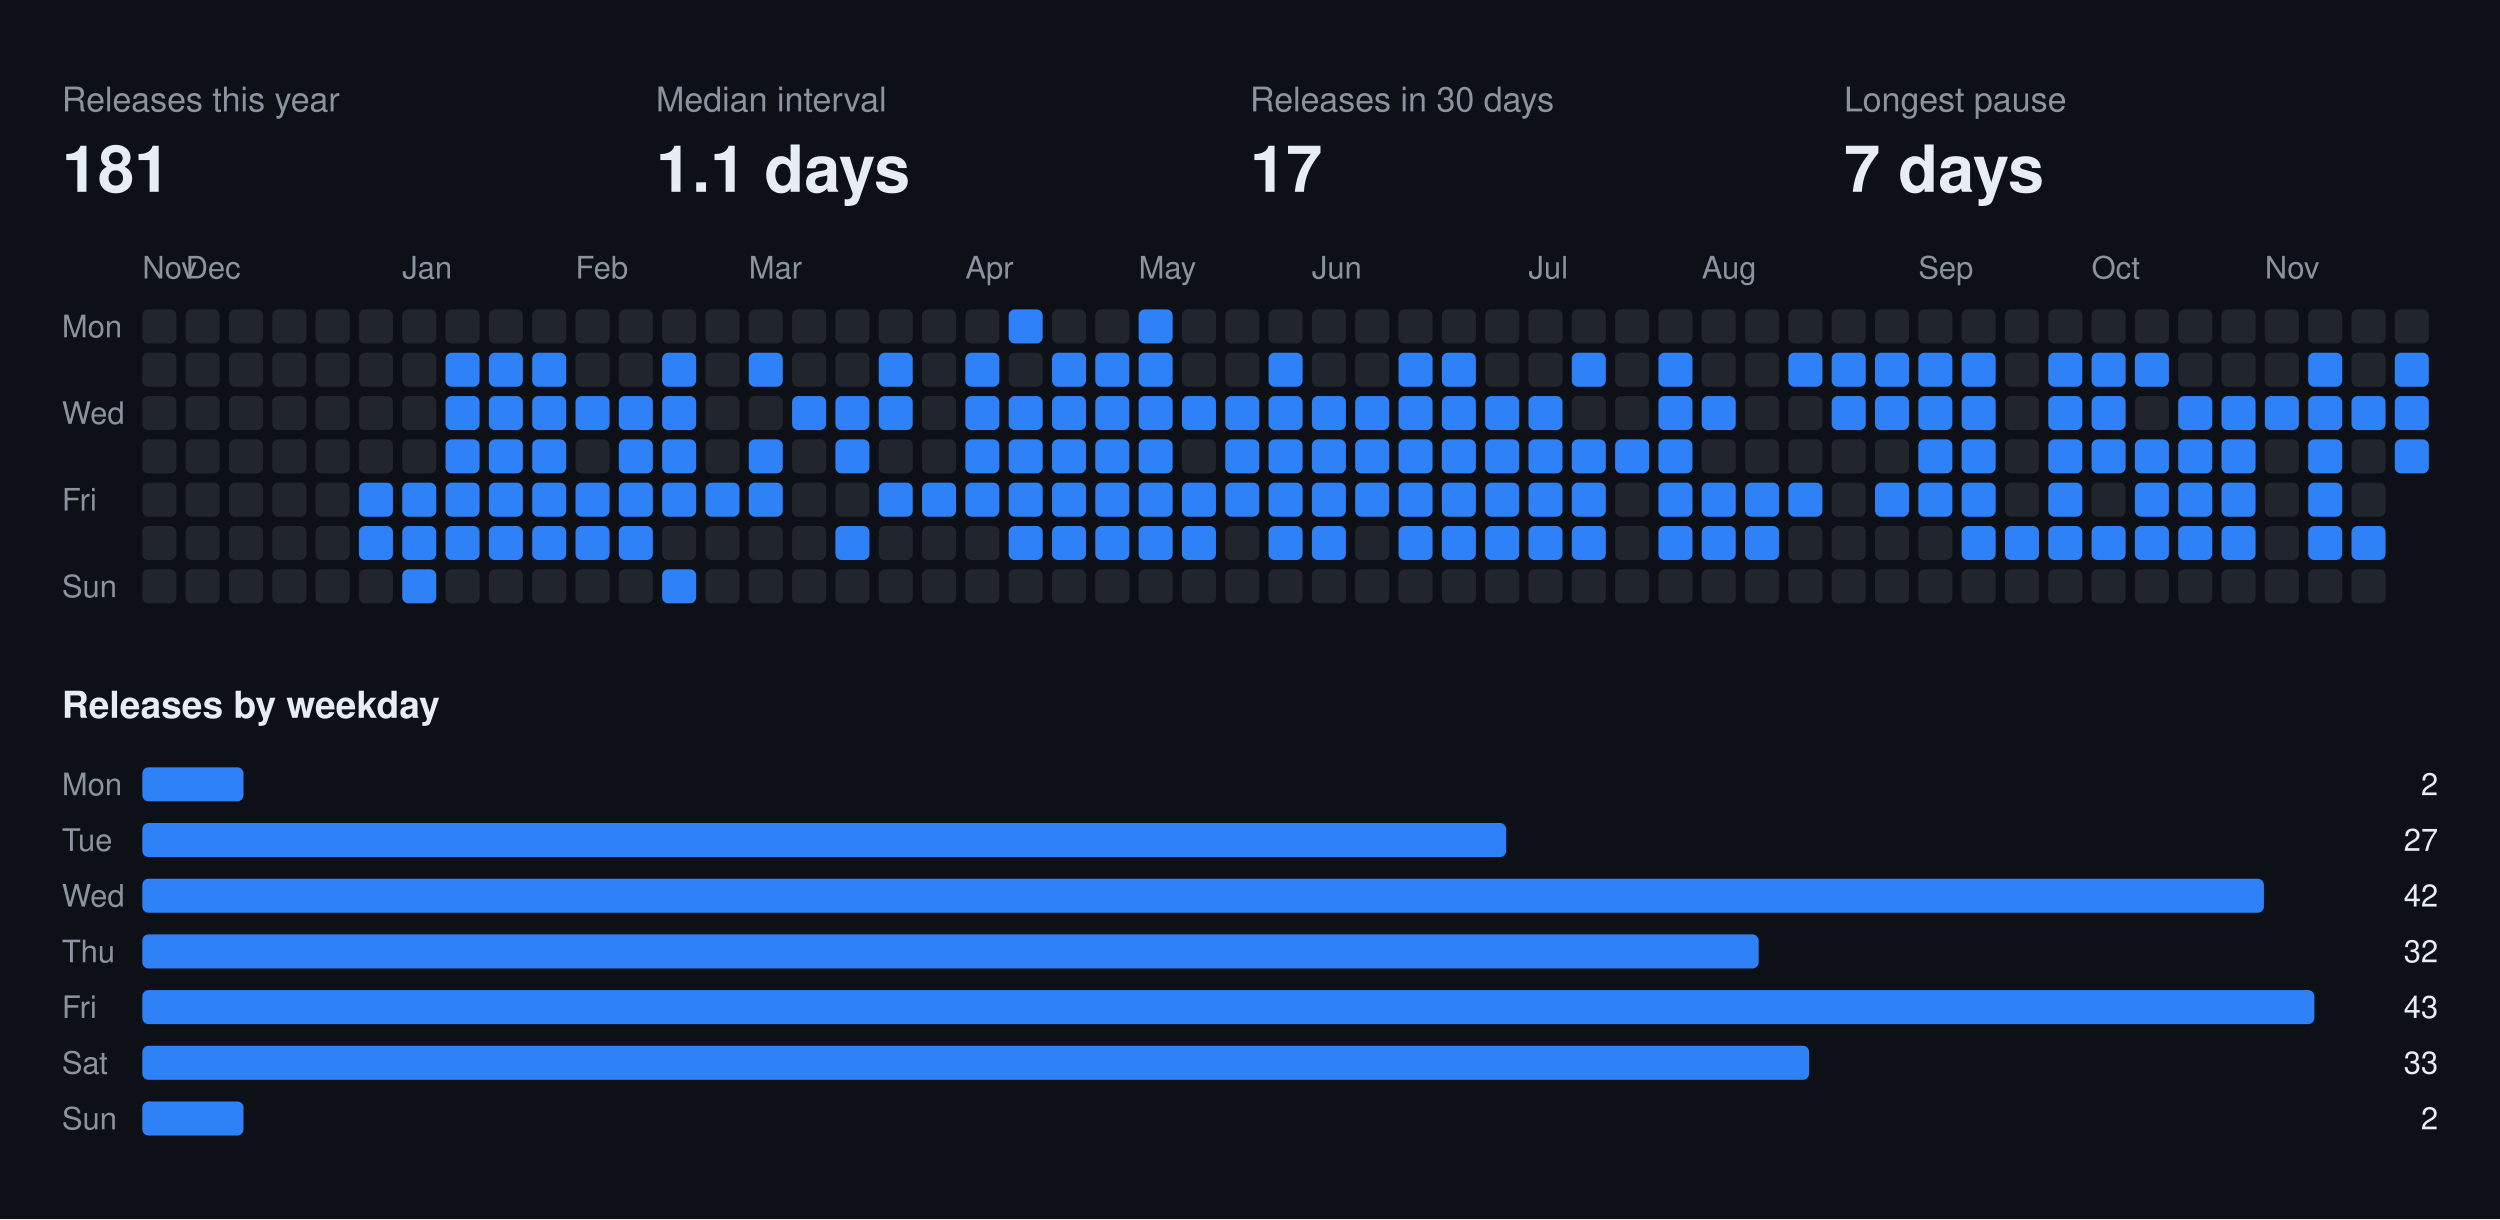
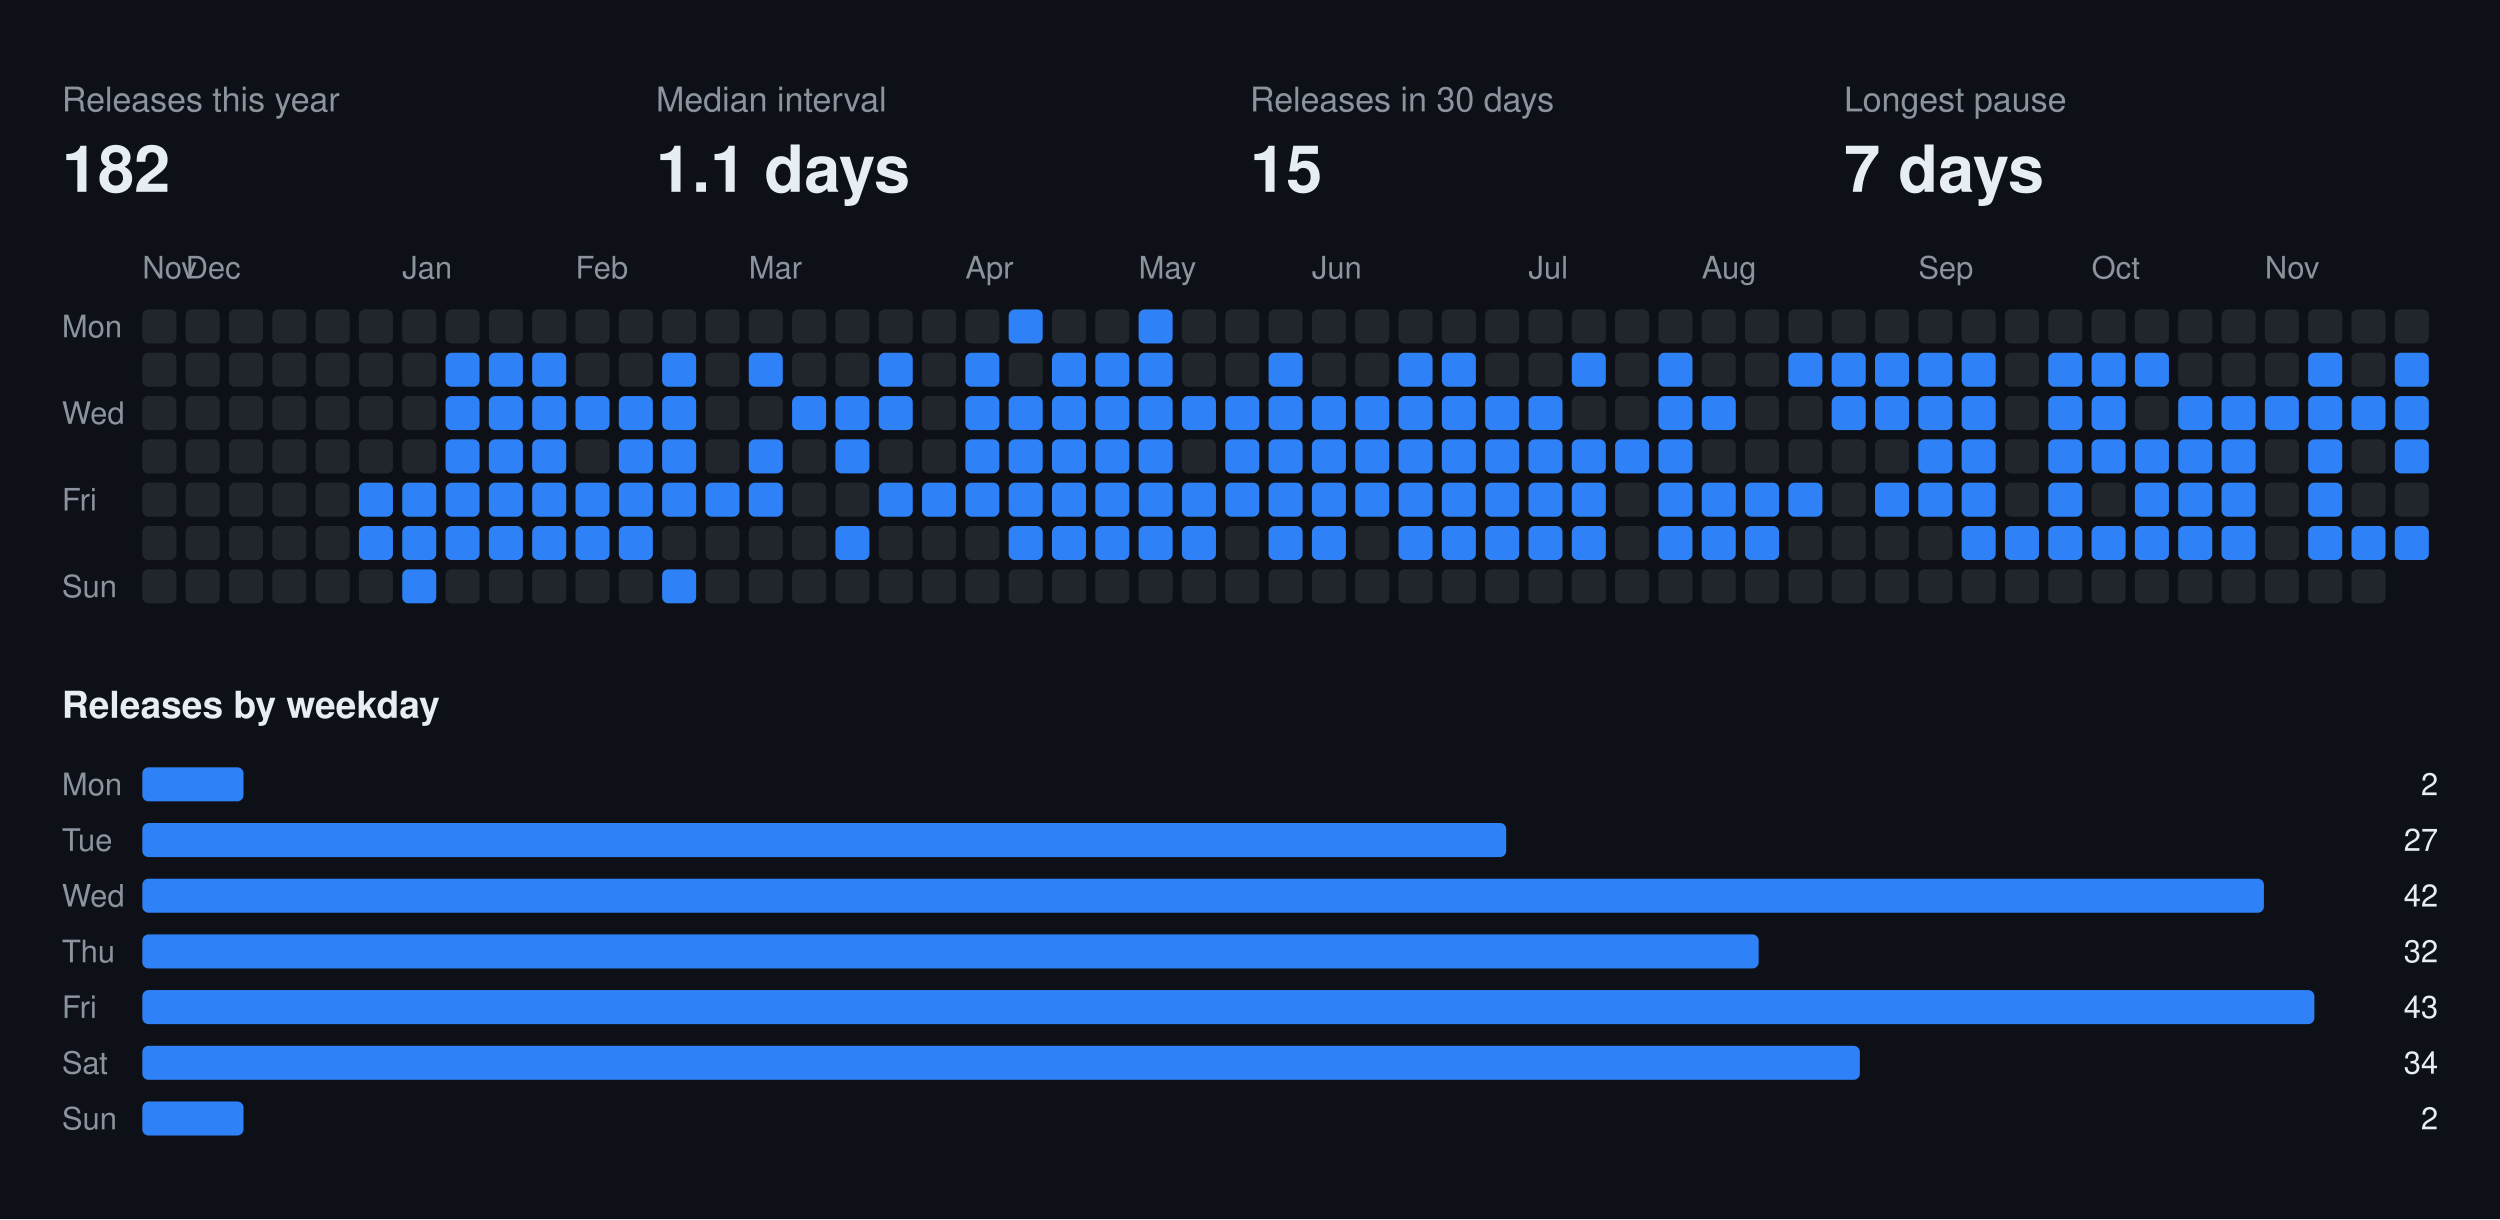
<svg xmlns="http://www.w3.org/2000/svg" width="808" height="394" viewBox="0 0 808 394" font-family="-apple-system,BlinkMacSystemFont,Segoe UI,Helvetica,Arial,sans-serif">
  <rect class="bg" width="808" height="394" fill="#0d1117" />
  <text x="20" y="36" fill="#8b949e" font-size="11">Releases this year</text>
-   <text x="20" y="62" fill="#e6edf3" font-size="21" font-weight="700">181</text>
+   <text x="20" y="62" fill="#e6edf3" font-size="21" font-weight="700">182</text>
  <text x="212" y="36" fill="#8b949e" font-size="11">Median interval</text>
  <text x="212" y="62" fill="#e6edf3" font-size="21" font-weight="700">1.1 days</text>
  <text x="404" y="36" fill="#8b949e" font-size="11">Releases in 30 days</text>
-   <text x="404" y="62" fill="#e6edf3" font-size="21" font-weight="700">17</text>
+   <text x="404" y="62" fill="#e6edf3" font-size="21" font-weight="700">15</text>
  <text x="596" y="36" fill="#8b949e" font-size="11">Longest pause</text>
  <text x="596" y="62" fill="#e6edf3" font-size="21" font-weight="700">7 days</text>
  <text x="46" y="90" fill="#8b949e" font-size="10">Nov</text>
  <text x="60" y="90" fill="#8b949e" font-size="10">Dec</text>
  <text x="130" y="90" fill="#8b949e" font-size="10">Jan</text>
  <text x="186" y="90" fill="#8b949e" font-size="10">Feb</text>
  <text x="242" y="90" fill="#8b949e" font-size="10">Mar</text>
  <text x="312" y="90" fill="#8b949e" font-size="10">Apr</text>
  <text x="368" y="90" fill="#8b949e" font-size="10">May</text>
  <text x="424" y="90" fill="#8b949e" font-size="10">Jun</text>
  <text x="494" y="90" fill="#8b949e" font-size="10">Jul</text>
  <text x="550" y="90" fill="#8b949e" font-size="10">Aug</text>
  <text x="620" y="90" fill="#8b949e" font-size="10">Sep</text>
  <text x="676" y="90" fill="#8b949e" font-size="10">Oct</text>
  <text x="732" y="90" fill="#8b949e" font-size="10">Nov</text>
  <text x="20" y="109" fill="#8b949e" font-size="10">Mon</text>
  <text x="20" y="137" fill="#8b949e" font-size="10">Wed</text>
  <text x="20" y="165" fill="#8b949e" font-size="10">Fri</text>
  <text x="20" y="193" fill="#8b949e" font-size="10">Sun</text>
  <rect class="off" x="46" y="100" width="11" height="11" rx="2" fill="#21262d" />
  <rect class="off" x="46" y="114" width="11" height="11" rx="2" fill="#21262d" />
  <rect class="off" x="46" y="128" width="11" height="11" rx="2" fill="#21262d" />
  <rect class="off" x="46" y="142" width="11" height="11" rx="2" fill="#21262d" />
  <rect class="off" x="46" y="156" width="11" height="11" rx="2" fill="#21262d" />
  <rect class="off" x="46" y="170" width="11" height="11" rx="2" fill="#21262d" />
  <rect class="off" x="46" y="184" width="11" height="11" rx="2" fill="#21262d" />
  <rect class="off" x="60" y="100" width="11" height="11" rx="2" fill="#21262d" />
  <rect class="off" x="60" y="114" width="11" height="11" rx="2" fill="#21262d" />
  <rect class="off" x="60" y="128" width="11" height="11" rx="2" fill="#21262d" />
  <rect class="off" x="60" y="142" width="11" height="11" rx="2" fill="#21262d" />
  <rect class="off" x="60" y="156" width="11" height="11" rx="2" fill="#21262d" />
  <rect class="off" x="60" y="170" width="11" height="11" rx="2" fill="#21262d" />
  <rect class="off" x="60" y="184" width="11" height="11" rx="2" fill="#21262d" />
  <rect class="off" x="74" y="100" width="11" height="11" rx="2" fill="#21262d" />
  <rect class="off" x="74" y="114" width="11" height="11" rx="2" fill="#21262d" />
  <rect class="off" x="74" y="128" width="11" height="11" rx="2" fill="#21262d" />
  <rect class="off" x="74" y="142" width="11" height="11" rx="2" fill="#21262d" />
  <rect class="off" x="74" y="156" width="11" height="11" rx="2" fill="#21262d" />
  <rect class="off" x="74" y="170" width="11" height="11" rx="2" fill="#21262d" />
  <rect class="off" x="74" y="184" width="11" height="11" rx="2" fill="#21262d" />
  <rect class="off" x="88" y="100" width="11" height="11" rx="2" fill="#21262d" />
  <rect class="off" x="88" y="114" width="11" height="11" rx="2" fill="#21262d" />
  <rect class="off" x="88" y="128" width="11" height="11" rx="2" fill="#21262d" />
  <rect class="off" x="88" y="142" width="11" height="11" rx="2" fill="#21262d" />
  <rect class="off" x="88" y="156" width="11" height="11" rx="2" fill="#21262d" />
  <rect class="off" x="88" y="170" width="11" height="11" rx="2" fill="#21262d" />
  <rect class="off" x="88" y="184" width="11" height="11" rx="2" fill="#21262d" />
  <rect class="off" x="102" y="100" width="11" height="11" rx="2" fill="#21262d" />
  <rect class="off" x="102" y="114" width="11" height="11" rx="2" fill="#21262d" />
  <rect class="off" x="102" y="128" width="11" height="11" rx="2" fill="#21262d" />
  <rect class="off" x="102" y="142" width="11" height="11" rx="2" fill="#21262d" />
  <rect class="off" x="102" y="156" width="11" height="11" rx="2" fill="#21262d" />
  <rect class="off" x="102" y="170" width="11" height="11" rx="2" fill="#21262d" />
  <rect class="off" x="102" y="184" width="11" height="11" rx="2" fill="#21262d" />
  <rect class="off" x="116" y="100" width="11" height="11" rx="2" fill="#21262d" />
  <rect class="off" x="116" y="114" width="11" height="11" rx="2" fill="#21262d" />
  <rect class="off" x="116" y="128" width="11" height="11" rx="2" fill="#21262d" />
  <rect class="off" x="116" y="142" width="11" height="11" rx="2" fill="#21262d" />
  <rect class="on" x="116" y="156" width="11" height="11" rx="2" fill="#2f81f7" />
  <rect class="on" x="116" y="170" width="11" height="11" rx="2" fill="#2f81f7" />
  <rect class="off" x="116" y="184" width="11" height="11" rx="2" fill="#21262d" />
  <rect class="off" x="130" y="100" width="11" height="11" rx="2" fill="#21262d" />
  <rect class="off" x="130" y="114" width="11" height="11" rx="2" fill="#21262d" />
  <rect class="off" x="130" y="128" width="11" height="11" rx="2" fill="#21262d" />
  <rect class="off" x="130" y="142" width="11" height="11" rx="2" fill="#21262d" />
  <rect class="on" x="130" y="156" width="11" height="11" rx="2" fill="#2f81f7" />
  <rect class="on" x="130" y="170" width="11" height="11" rx="2" fill="#2f81f7" />
  <rect class="on" x="130" y="184" width="11" height="11" rx="2" fill="#2f81f7" />
  <rect class="off" x="144" y="100" width="11" height="11" rx="2" fill="#21262d" />
  <rect class="on" x="144" y="114" width="11" height="11" rx="2" fill="#2f81f7" />
  <rect class="on" x="144" y="128" width="11" height="11" rx="2" fill="#2f81f7" />
  <rect class="on" x="144" y="142" width="11" height="11" rx="2" fill="#2f81f7" />
  <rect class="on" x="144" y="156" width="11" height="11" rx="2" fill="#2f81f7" />
  <rect class="on" x="144" y="170" width="11" height="11" rx="2" fill="#2f81f7" />
  <rect class="off" x="144" y="184" width="11" height="11" rx="2" fill="#21262d" />
  <rect class="off" x="158" y="100" width="11" height="11" rx="2" fill="#21262d" />
  <rect class="on" x="158" y="114" width="11" height="11" rx="2" fill="#2f81f7" />
  <rect class="on" x="158" y="128" width="11" height="11" rx="2" fill="#2f81f7" />
  <rect class="on" x="158" y="142" width="11" height="11" rx="2" fill="#2f81f7" />
  <rect class="on" x="158" y="156" width="11" height="11" rx="2" fill="#2f81f7" />
  <rect class="on" x="158" y="170" width="11" height="11" rx="2" fill="#2f81f7" />
  <rect class="off" x="158" y="184" width="11" height="11" rx="2" fill="#21262d" />
  <rect class="off" x="172" y="100" width="11" height="11" rx="2" fill="#21262d" />
  <rect class="on" x="172" y="114" width="11" height="11" rx="2" fill="#2f81f7" />
  <rect class="on" x="172" y="128" width="11" height="11" rx="2" fill="#2f81f7" />
  <rect class="on" x="172" y="142" width="11" height="11" rx="2" fill="#2f81f7" />
  <rect class="on" x="172" y="156" width="11" height="11" rx="2" fill="#2f81f7" />
  <rect class="on" x="172" y="170" width="11" height="11" rx="2" fill="#2f81f7" />
  <rect class="off" x="172" y="184" width="11" height="11" rx="2" fill="#21262d" />
  <rect class="off" x="186" y="100" width="11" height="11" rx="2" fill="#21262d" />
  <rect class="off" x="186" y="114" width="11" height="11" rx="2" fill="#21262d" />
  <rect class="on" x="186" y="128" width="11" height="11" rx="2" fill="#2f81f7" />
  <rect class="off" x="186" y="142" width="11" height="11" rx="2" fill="#21262d" />
  <rect class="on" x="186" y="156" width="11" height="11" rx="2" fill="#2f81f7" />
  <rect class="on" x="186" y="170" width="11" height="11" rx="2" fill="#2f81f7" />
  <rect class="off" x="186" y="184" width="11" height="11" rx="2" fill="#21262d" />
  <rect class="off" x="200" y="100" width="11" height="11" rx="2" fill="#21262d" />
  <rect class="off" x="200" y="114" width="11" height="11" rx="2" fill="#21262d" />
  <rect class="on" x="200" y="128" width="11" height="11" rx="2" fill="#2f81f7" />
  <rect class="on" x="200" y="142" width="11" height="11" rx="2" fill="#2f81f7" />
  <rect class="on" x="200" y="156" width="11" height="11" rx="2" fill="#2f81f7" />
  <rect class="on" x="200" y="170" width="11" height="11" rx="2" fill="#2f81f7" />
  <rect class="off" x="200" y="184" width="11" height="11" rx="2" fill="#21262d" />
  <rect class="off" x="214" y="100" width="11" height="11" rx="2" fill="#21262d" />
  <rect class="on" x="214" y="114" width="11" height="11" rx="2" fill="#2f81f7" />
  <rect class="on" x="214" y="128" width="11" height="11" rx="2" fill="#2f81f7" />
  <rect class="on" x="214" y="142" width="11" height="11" rx="2" fill="#2f81f7" />
  <rect class="on" x="214" y="156" width="11" height="11" rx="2" fill="#2f81f7" />
  <rect class="off" x="214" y="170" width="11" height="11" rx="2" fill="#21262d" />
  <rect class="on" x="214" y="184" width="11" height="11" rx="2" fill="#2f81f7" />
  <rect class="off" x="228" y="100" width="11" height="11" rx="2" fill="#21262d" />
  <rect class="off" x="228" y="114" width="11" height="11" rx="2" fill="#21262d" />
  <rect class="off" x="228" y="128" width="11" height="11" rx="2" fill="#21262d" />
  <rect class="off" x="228" y="142" width="11" height="11" rx="2" fill="#21262d" />
  <rect class="on" x="228" y="156" width="11" height="11" rx="2" fill="#2f81f7" />
  <rect class="off" x="228" y="170" width="11" height="11" rx="2" fill="#21262d" />
  <rect class="off" x="228" y="184" width="11" height="11" rx="2" fill="#21262d" />
  <rect class="off" x="242" y="100" width="11" height="11" rx="2" fill="#21262d" />
  <rect class="on" x="242" y="114" width="11" height="11" rx="2" fill="#2f81f7" />
  <rect class="off" x="242" y="128" width="11" height="11" rx="2" fill="#21262d" />
  <rect class="on" x="242" y="142" width="11" height="11" rx="2" fill="#2f81f7" />
  <rect class="on" x="242" y="156" width="11" height="11" rx="2" fill="#2f81f7" />
  <rect class="off" x="242" y="170" width="11" height="11" rx="2" fill="#21262d" />
  <rect class="off" x="242" y="184" width="11" height="11" rx="2" fill="#21262d" />
  <rect class="off" x="256" y="100" width="11" height="11" rx="2" fill="#21262d" />
  <rect class="off" x="256" y="114" width="11" height="11" rx="2" fill="#21262d" />
  <rect class="on" x="256" y="128" width="11" height="11" rx="2" fill="#2f81f7" />
  <rect class="off" x="256" y="142" width="11" height="11" rx="2" fill="#21262d" />
  <rect class="off" x="256" y="156" width="11" height="11" rx="2" fill="#21262d" />
  <rect class="off" x="256" y="170" width="11" height="11" rx="2" fill="#21262d" />
  <rect class="off" x="256" y="184" width="11" height="11" rx="2" fill="#21262d" />
  <rect class="off" x="270" y="100" width="11" height="11" rx="2" fill="#21262d" />
  <rect class="off" x="270" y="114" width="11" height="11" rx="2" fill="#21262d" />
  <rect class="on" x="270" y="128" width="11" height="11" rx="2" fill="#2f81f7" />
  <rect class="on" x="270" y="142" width="11" height="11" rx="2" fill="#2f81f7" />
  <rect class="off" x="270" y="156" width="11" height="11" rx="2" fill="#21262d" />
  <rect class="on" x="270" y="170" width="11" height="11" rx="2" fill="#2f81f7" />
  <rect class="off" x="270" y="184" width="11" height="11" rx="2" fill="#21262d" />
  <rect class="off" x="284" y="100" width="11" height="11" rx="2" fill="#21262d" />
  <rect class="on" x="284" y="114" width="11" height="11" rx="2" fill="#2f81f7" />
  <rect class="on" x="284" y="128" width="11" height="11" rx="2" fill="#2f81f7" />
  <rect class="off" x="284" y="142" width="11" height="11" rx="2" fill="#21262d" />
  <rect class="on" x="284" y="156" width="11" height="11" rx="2" fill="#2f81f7" />
  <rect class="off" x="284" y="170" width="11" height="11" rx="2" fill="#21262d" />
  <rect class="off" x="284" y="184" width="11" height="11" rx="2" fill="#21262d" />
  <rect class="off" x="298" y="100" width="11" height="11" rx="2" fill="#21262d" />
  <rect class="off" x="298" y="114" width="11" height="11" rx="2" fill="#21262d" />
  <rect class="off" x="298" y="128" width="11" height="11" rx="2" fill="#21262d" />
  <rect class="off" x="298" y="142" width="11" height="11" rx="2" fill="#21262d" />
  <rect class="on" x="298" y="156" width="11" height="11" rx="2" fill="#2f81f7" />
  <rect class="off" x="298" y="170" width="11" height="11" rx="2" fill="#21262d" />
  <rect class="off" x="298" y="184" width="11" height="11" rx="2" fill="#21262d" />
  <rect class="off" x="312" y="100" width="11" height="11" rx="2" fill="#21262d" />
  <rect class="on" x="312" y="114" width="11" height="11" rx="2" fill="#2f81f7" />
  <rect class="on" x="312" y="128" width="11" height="11" rx="2" fill="#2f81f7" />
  <rect class="on" x="312" y="142" width="11" height="11" rx="2" fill="#2f81f7" />
  <rect class="on" x="312" y="156" width="11" height="11" rx="2" fill="#2f81f7" />
  <rect class="off" x="312" y="170" width="11" height="11" rx="2" fill="#21262d" />
  <rect class="off" x="312" y="184" width="11" height="11" rx="2" fill="#21262d" />
  <rect class="on" x="326" y="100" width="11" height="11" rx="2" fill="#2f81f7" />
  <rect class="off" x="326" y="114" width="11" height="11" rx="2" fill="#21262d" />
  <rect class="on" x="326" y="128" width="11" height="11" rx="2" fill="#2f81f7" />
  <rect class="on" x="326" y="142" width="11" height="11" rx="2" fill="#2f81f7" />
  <rect class="on" x="326" y="156" width="11" height="11" rx="2" fill="#2f81f7" />
  <rect class="on" x="326" y="170" width="11" height="11" rx="2" fill="#2f81f7" />
  <rect class="off" x="326" y="184" width="11" height="11" rx="2" fill="#21262d" />
  <rect class="off" x="340" y="100" width="11" height="11" rx="2" fill="#21262d" />
  <rect class="on" x="340" y="114" width="11" height="11" rx="2" fill="#2f81f7" />
  <rect class="on" x="340" y="128" width="11" height="11" rx="2" fill="#2f81f7" />
  <rect class="on" x="340" y="142" width="11" height="11" rx="2" fill="#2f81f7" />
  <rect class="on" x="340" y="156" width="11" height="11" rx="2" fill="#2f81f7" />
  <rect class="on" x="340" y="170" width="11" height="11" rx="2" fill="#2f81f7" />
  <rect class="off" x="340" y="184" width="11" height="11" rx="2" fill="#21262d" />
  <rect class="off" x="354" y="100" width="11" height="11" rx="2" fill="#21262d" />
  <rect class="on" x="354" y="114" width="11" height="11" rx="2" fill="#2f81f7" />
  <rect class="on" x="354" y="128" width="11" height="11" rx="2" fill="#2f81f7" />
  <rect class="on" x="354" y="142" width="11" height="11" rx="2" fill="#2f81f7" />
  <rect class="on" x="354" y="156" width="11" height="11" rx="2" fill="#2f81f7" />
  <rect class="on" x="354" y="170" width="11" height="11" rx="2" fill="#2f81f7" />
  <rect class="off" x="354" y="184" width="11" height="11" rx="2" fill="#21262d" />
  <rect class="on" x="368" y="100" width="11" height="11" rx="2" fill="#2f81f7" />
  <rect class="on" x="368" y="114" width="11" height="11" rx="2" fill="#2f81f7" />
  <rect class="on" x="368" y="128" width="11" height="11" rx="2" fill="#2f81f7" />
  <rect class="on" x="368" y="142" width="11" height="11" rx="2" fill="#2f81f7" />
  <rect class="on" x="368" y="156" width="11" height="11" rx="2" fill="#2f81f7" />
  <rect class="on" x="368" y="170" width="11" height="11" rx="2" fill="#2f81f7" />
  <rect class="off" x="368" y="184" width="11" height="11" rx="2" fill="#21262d" />
  <rect class="off" x="382" y="100" width="11" height="11" rx="2" fill="#21262d" />
  <rect class="off" x="382" y="114" width="11" height="11" rx="2" fill="#21262d" />
  <rect class="on" x="382" y="128" width="11" height="11" rx="2" fill="#2f81f7" />
  <rect class="off" x="382" y="142" width="11" height="11" rx="2" fill="#21262d" />
  <rect class="on" x="382" y="156" width="11" height="11" rx="2" fill="#2f81f7" />
  <rect class="on" x="382" y="170" width="11" height="11" rx="2" fill="#2f81f7" />
  <rect class="off" x="382" y="184" width="11" height="11" rx="2" fill="#21262d" />
  <rect class="off" x="396" y="100" width="11" height="11" rx="2" fill="#21262d" />
  <rect class="off" x="396" y="114" width="11" height="11" rx="2" fill="#21262d" />
  <rect class="on" x="396" y="128" width="11" height="11" rx="2" fill="#2f81f7" />
  <rect class="on" x="396" y="142" width="11" height="11" rx="2" fill="#2f81f7" />
  <rect class="on" x="396" y="156" width="11" height="11" rx="2" fill="#2f81f7" />
  <rect class="off" x="396" y="170" width="11" height="11" rx="2" fill="#21262d" />
  <rect class="off" x="396" y="184" width="11" height="11" rx="2" fill="#21262d" />
  <rect class="off" x="410" y="100" width="11" height="11" rx="2" fill="#21262d" />
  <rect class="on" x="410" y="114" width="11" height="11" rx="2" fill="#2f81f7" />
  <rect class="on" x="410" y="128" width="11" height="11" rx="2" fill="#2f81f7" />
  <rect class="on" x="410" y="142" width="11" height="11" rx="2" fill="#2f81f7" />
  <rect class="on" x="410" y="156" width="11" height="11" rx="2" fill="#2f81f7" />
  <rect class="on" x="410" y="170" width="11" height="11" rx="2" fill="#2f81f7" />
  <rect class="off" x="410" y="184" width="11" height="11" rx="2" fill="#21262d" />
  <rect class="off" x="424" y="100" width="11" height="11" rx="2" fill="#21262d" />
  <rect class="off" x="424" y="114" width="11" height="11" rx="2" fill="#21262d" />
  <rect class="on" x="424" y="128" width="11" height="11" rx="2" fill="#2f81f7" />
  <rect class="on" x="424" y="142" width="11" height="11" rx="2" fill="#2f81f7" />
  <rect class="on" x="424" y="156" width="11" height="11" rx="2" fill="#2f81f7" />
  <rect class="on" x="424" y="170" width="11" height="11" rx="2" fill="#2f81f7" />
  <rect class="off" x="424" y="184" width="11" height="11" rx="2" fill="#21262d" />
  <rect class="off" x="438" y="100" width="11" height="11" rx="2" fill="#21262d" />
  <rect class="off" x="438" y="114" width="11" height="11" rx="2" fill="#21262d" />
  <rect class="on" x="438" y="128" width="11" height="11" rx="2" fill="#2f81f7" />
  <rect class="on" x="438" y="142" width="11" height="11" rx="2" fill="#2f81f7" />
  <rect class="on" x="438" y="156" width="11" height="11" rx="2" fill="#2f81f7" />
  <rect class="off" x="438" y="170" width="11" height="11" rx="2" fill="#21262d" />
  <rect class="off" x="438" y="184" width="11" height="11" rx="2" fill="#21262d" />
  <rect class="off" x="452" y="100" width="11" height="11" rx="2" fill="#21262d" />
  <rect class="on" x="452" y="114" width="11" height="11" rx="2" fill="#2f81f7" />
  <rect class="on" x="452" y="128" width="11" height="11" rx="2" fill="#2f81f7" />
  <rect class="on" x="452" y="142" width="11" height="11" rx="2" fill="#2f81f7" />
  <rect class="on" x="452" y="156" width="11" height="11" rx="2" fill="#2f81f7" />
  <rect class="on" x="452" y="170" width="11" height="11" rx="2" fill="#2f81f7" />
  <rect class="off" x="452" y="184" width="11" height="11" rx="2" fill="#21262d" />
  <rect class="off" x="466" y="100" width="11" height="11" rx="2" fill="#21262d" />
  <rect class="on" x="466" y="114" width="11" height="11" rx="2" fill="#2f81f7" />
  <rect class="on" x="466" y="128" width="11" height="11" rx="2" fill="#2f81f7" />
  <rect class="on" x="466" y="142" width="11" height="11" rx="2" fill="#2f81f7" />
  <rect class="on" x="466" y="156" width="11" height="11" rx="2" fill="#2f81f7" />
  <rect class="on" x="466" y="170" width="11" height="11" rx="2" fill="#2f81f7" />
  <rect class="off" x="466" y="184" width="11" height="11" rx="2" fill="#21262d" />
  <rect class="off" x="480" y="100" width="11" height="11" rx="2" fill="#21262d" />
  <rect class="off" x="480" y="114" width="11" height="11" rx="2" fill="#21262d" />
  <rect class="on" x="480" y="128" width="11" height="11" rx="2" fill="#2f81f7" />
  <rect class="on" x="480" y="142" width="11" height="11" rx="2" fill="#2f81f7" />
  <rect class="on" x="480" y="156" width="11" height="11" rx="2" fill="#2f81f7" />
  <rect class="on" x="480" y="170" width="11" height="11" rx="2" fill="#2f81f7" />
  <rect class="off" x="480" y="184" width="11" height="11" rx="2" fill="#21262d" />
  <rect class="off" x="494" y="100" width="11" height="11" rx="2" fill="#21262d" />
  <rect class="off" x="494" y="114" width="11" height="11" rx="2" fill="#21262d" />
  <rect class="on" x="494" y="128" width="11" height="11" rx="2" fill="#2f81f7" />
  <rect class="on" x="494" y="142" width="11" height="11" rx="2" fill="#2f81f7" />
  <rect class="on" x="494" y="156" width="11" height="11" rx="2" fill="#2f81f7" />
  <rect class="on" x="494" y="170" width="11" height="11" rx="2" fill="#2f81f7" />
  <rect class="off" x="494" y="184" width="11" height="11" rx="2" fill="#21262d" />
  <rect class="off" x="508" y="100" width="11" height="11" rx="2" fill="#21262d" />
  <rect class="on" x="508" y="114" width="11" height="11" rx="2" fill="#2f81f7" />
  <rect class="off" x="508" y="128" width="11" height="11" rx="2" fill="#21262d" />
  <rect class="on" x="508" y="142" width="11" height="11" rx="2" fill="#2f81f7" />
  <rect class="on" x="508" y="156" width="11" height="11" rx="2" fill="#2f81f7" />
  <rect class="on" x="508" y="170" width="11" height="11" rx="2" fill="#2f81f7" />
  <rect class="off" x="508" y="184" width="11" height="11" rx="2" fill="#21262d" />
  <rect class="off" x="522" y="100" width="11" height="11" rx="2" fill="#21262d" />
  <rect class="off" x="522" y="114" width="11" height="11" rx="2" fill="#21262d" />
  <rect class="off" x="522" y="128" width="11" height="11" rx="2" fill="#21262d" />
  <rect class="on" x="522" y="142" width="11" height="11" rx="2" fill="#2f81f7" />
  <rect class="off" x="522" y="156" width="11" height="11" rx="2" fill="#21262d" />
  <rect class="off" x="522" y="170" width="11" height="11" rx="2" fill="#21262d" />
  <rect class="off" x="522" y="184" width="11" height="11" rx="2" fill="#21262d" />
  <rect class="off" x="536" y="100" width="11" height="11" rx="2" fill="#21262d" />
  <rect class="on" x="536" y="114" width="11" height="11" rx="2" fill="#2f81f7" />
  <rect class="on" x="536" y="128" width="11" height="11" rx="2" fill="#2f81f7" />
  <rect class="on" x="536" y="142" width="11" height="11" rx="2" fill="#2f81f7" />
  <rect class="on" x="536" y="156" width="11" height="11" rx="2" fill="#2f81f7" />
  <rect class="on" x="536" y="170" width="11" height="11" rx="2" fill="#2f81f7" />
  <rect class="off" x="536" y="184" width="11" height="11" rx="2" fill="#21262d" />
  <rect class="off" x="550" y="100" width="11" height="11" rx="2" fill="#21262d" />
  <rect class="off" x="550" y="114" width="11" height="11" rx="2" fill="#21262d" />
  <rect class="on" x="550" y="128" width="11" height="11" rx="2" fill="#2f81f7" />
  <rect class="off" x="550" y="142" width="11" height="11" rx="2" fill="#21262d" />
  <rect class="on" x="550" y="156" width="11" height="11" rx="2" fill="#2f81f7" />
  <rect class="on" x="550" y="170" width="11" height="11" rx="2" fill="#2f81f7" />
  <rect class="off" x="550" y="184" width="11" height="11" rx="2" fill="#21262d" />
  <rect class="off" x="564" y="100" width="11" height="11" rx="2" fill="#21262d" />
  <rect class="off" x="564" y="114" width="11" height="11" rx="2" fill="#21262d" />
  <rect class="off" x="564" y="128" width="11" height="11" rx="2" fill="#21262d" />
  <rect class="off" x="564" y="142" width="11" height="11" rx="2" fill="#21262d" />
  <rect class="on" x="564" y="156" width="11" height="11" rx="2" fill="#2f81f7" />
  <rect class="on" x="564" y="170" width="11" height="11" rx="2" fill="#2f81f7" />
  <rect class="off" x="564" y="184" width="11" height="11" rx="2" fill="#21262d" />
  <rect class="off" x="578" y="100" width="11" height="11" rx="2" fill="#21262d" />
  <rect class="on" x="578" y="114" width="11" height="11" rx="2" fill="#2f81f7" />
  <rect class="off" x="578" y="128" width="11" height="11" rx="2" fill="#21262d" />
  <rect class="off" x="578" y="142" width="11" height="11" rx="2" fill="#21262d" />
  <rect class="on" x="578" y="156" width="11" height="11" rx="2" fill="#2f81f7" />
  <rect class="off" x="578" y="170" width="11" height="11" rx="2" fill="#21262d" />
  <rect class="off" x="578" y="184" width="11" height="11" rx="2" fill="#21262d" />
  <rect class="off" x="592" y="100" width="11" height="11" rx="2" fill="#21262d" />
  <rect class="on" x="592" y="114" width="11" height="11" rx="2" fill="#2f81f7" />
  <rect class="on" x="592" y="128" width="11" height="11" rx="2" fill="#2f81f7" />
  <rect class="off" x="592" y="142" width="11" height="11" rx="2" fill="#21262d" />
  <rect class="off" x="592" y="156" width="11" height="11" rx="2" fill="#21262d" />
  <rect class="off" x="592" y="170" width="11" height="11" rx="2" fill="#21262d" />
  <rect class="off" x="592" y="184" width="11" height="11" rx="2" fill="#21262d" />
  <rect class="off" x="606" y="100" width="11" height="11" rx="2" fill="#21262d" />
  <rect class="on" x="606" y="114" width="11" height="11" rx="2" fill="#2f81f7" />
  <rect class="on" x="606" y="128" width="11" height="11" rx="2" fill="#2f81f7" />
  <rect class="off" x="606" y="142" width="11" height="11" rx="2" fill="#21262d" />
  <rect class="on" x="606" y="156" width="11" height="11" rx="2" fill="#2f81f7" />
  <rect class="off" x="606" y="170" width="11" height="11" rx="2" fill="#21262d" />
  <rect class="off" x="606" y="184" width="11" height="11" rx="2" fill="#21262d" />
  <rect class="off" x="620" y="100" width="11" height="11" rx="2" fill="#21262d" />
  <rect class="on" x="620" y="114" width="11" height="11" rx="2" fill="#2f81f7" />
  <rect class="on" x="620" y="128" width="11" height="11" rx="2" fill="#2f81f7" />
  <rect class="on" x="620" y="142" width="11" height="11" rx="2" fill="#2f81f7" />
  <rect class="on" x="620" y="156" width="11" height="11" rx="2" fill="#2f81f7" />
  <rect class="off" x="620" y="170" width="11" height="11" rx="2" fill="#21262d" />
  <rect class="off" x="620" y="184" width="11" height="11" rx="2" fill="#21262d" />
  <rect class="off" x="634" y="100" width="11" height="11" rx="2" fill="#21262d" />
  <rect class="on" x="634" y="114" width="11" height="11" rx="2" fill="#2f81f7" />
  <rect class="on" x="634" y="128" width="11" height="11" rx="2" fill="#2f81f7" />
  <rect class="on" x="634" y="142" width="11" height="11" rx="2" fill="#2f81f7" />
  <rect class="on" x="634" y="156" width="11" height="11" rx="2" fill="#2f81f7" />
  <rect class="on" x="634" y="170" width="11" height="11" rx="2" fill="#2f81f7" />
  <rect class="off" x="634" y="184" width="11" height="11" rx="2" fill="#21262d" />
  <rect class="off" x="648" y="100" width="11" height="11" rx="2" fill="#21262d" />
  <rect class="off" x="648" y="114" width="11" height="11" rx="2" fill="#21262d" />
  <rect class="off" x="648" y="128" width="11" height="11" rx="2" fill="#21262d" />
  <rect class="off" x="648" y="142" width="11" height="11" rx="2" fill="#21262d" />
  <rect class="off" x="648" y="156" width="11" height="11" rx="2" fill="#21262d" />
  <rect class="on" x="648" y="170" width="11" height="11" rx="2" fill="#2f81f7" />
  <rect class="off" x="648" y="184" width="11" height="11" rx="2" fill="#21262d" />
  <rect class="off" x="662" y="100" width="11" height="11" rx="2" fill="#21262d" />
  <rect class="on" x="662" y="114" width="11" height="11" rx="2" fill="#2f81f7" />
  <rect class="on" x="662" y="128" width="11" height="11" rx="2" fill="#2f81f7" />
  <rect class="on" x="662" y="142" width="11" height="11" rx="2" fill="#2f81f7" />
  <rect class="on" x="662" y="156" width="11" height="11" rx="2" fill="#2f81f7" />
  <rect class="on" x="662" y="170" width="11" height="11" rx="2" fill="#2f81f7" />
  <rect class="off" x="662" y="184" width="11" height="11" rx="2" fill="#21262d" />
  <rect class="off" x="676" y="100" width="11" height="11" rx="2" fill="#21262d" />
  <rect class="on" x="676" y="114" width="11" height="11" rx="2" fill="#2f81f7" />
  <rect class="on" x="676" y="128" width="11" height="11" rx="2" fill="#2f81f7" />
  <rect class="on" x="676" y="142" width="11" height="11" rx="2" fill="#2f81f7" />
  <rect class="off" x="676" y="156" width="11" height="11" rx="2" fill="#21262d" />
  <rect class="on" x="676" y="170" width="11" height="11" rx="2" fill="#2f81f7" />
  <rect class="off" x="676" y="184" width="11" height="11" rx="2" fill="#21262d" />
  <rect class="off" x="690" y="100" width="11" height="11" rx="2" fill="#21262d" />
  <rect class="on" x="690" y="114" width="11" height="11" rx="2" fill="#2f81f7" />
  <rect class="off" x="690" y="128" width="11" height="11" rx="2" fill="#21262d" />
  <rect class="on" x="690" y="142" width="11" height="11" rx="2" fill="#2f81f7" />
  <rect class="on" x="690" y="156" width="11" height="11" rx="2" fill="#2f81f7" />
  <rect class="on" x="690" y="170" width="11" height="11" rx="2" fill="#2f81f7" />
  <rect class="off" x="690" y="184" width="11" height="11" rx="2" fill="#21262d" />
  <rect class="off" x="704" y="100" width="11" height="11" rx="2" fill="#21262d" />
  <rect class="off" x="704" y="114" width="11" height="11" rx="2" fill="#21262d" />
  <rect class="on" x="704" y="128" width="11" height="11" rx="2" fill="#2f81f7" />
  <rect class="on" x="704" y="142" width="11" height="11" rx="2" fill="#2f81f7" />
  <rect class="on" x="704" y="156" width="11" height="11" rx="2" fill="#2f81f7" />
  <rect class="on" x="704" y="170" width="11" height="11" rx="2" fill="#2f81f7" />
  <rect class="off" x="704" y="184" width="11" height="11" rx="2" fill="#21262d" />
  <rect class="off" x="718" y="100" width="11" height="11" rx="2" fill="#21262d" />
  <rect class="off" x="718" y="114" width="11" height="11" rx="2" fill="#21262d" />
  <rect class="on" x="718" y="128" width="11" height="11" rx="2" fill="#2f81f7" />
  <rect class="on" x="718" y="142" width="11" height="11" rx="2" fill="#2f81f7" />
  <rect class="on" x="718" y="156" width="11" height="11" rx="2" fill="#2f81f7" />
  <rect class="on" x="718" y="170" width="11" height="11" rx="2" fill="#2f81f7" />
  <rect class="off" x="718" y="184" width="11" height="11" rx="2" fill="#21262d" />
  <rect class="off" x="732" y="100" width="11" height="11" rx="2" fill="#21262d" />
  <rect class="off" x="732" y="114" width="11" height="11" rx="2" fill="#21262d" />
  <rect class="on" x="732" y="128" width="11" height="11" rx="2" fill="#2f81f7" />
  <rect class="off" x="732" y="142" width="11" height="11" rx="2" fill="#21262d" />
  <rect class="off" x="732" y="156" width="11" height="11" rx="2" fill="#21262d" />
  <rect class="off" x="732" y="170" width="11" height="11" rx="2" fill="#21262d" />
  <rect class="off" x="732" y="184" width="11" height="11" rx="2" fill="#21262d" />
  <rect class="off" x="746" y="100" width="11" height="11" rx="2" fill="#21262d" />
  <rect class="on" x="746" y="114" width="11" height="11" rx="2" fill="#2f81f7" />
  <rect class="on" x="746" y="128" width="11" height="11" rx="2" fill="#2f81f7" />
  <rect class="on" x="746" y="142" width="11" height="11" rx="2" fill="#2f81f7" />
  <rect class="on" x="746" y="156" width="11" height="11" rx="2" fill="#2f81f7" />
  <rect class="on" x="746" y="170" width="11" height="11" rx="2" fill="#2f81f7" />
  <rect class="off" x="746" y="184" width="11" height="11" rx="2" fill="#21262d" />
  <rect class="off" x="760" y="100" width="11" height="11" rx="2" fill="#21262d" />
  <rect class="off" x="760" y="114" width="11" height="11" rx="2" fill="#21262d" />
  <rect class="on" x="760" y="128" width="11" height="11" rx="2" fill="#2f81f7" />
  <rect class="off" x="760" y="142" width="11" height="11" rx="2" fill="#21262d" />
  <rect class="off" x="760" y="156" width="11" height="11" rx="2" fill="#21262d" />
  <rect class="on" x="760" y="170" width="11" height="11" rx="2" fill="#2f81f7" />
  <rect class="off" x="760" y="184" width="11" height="11" rx="2" fill="#21262d" />
  <rect class="off" x="774" y="100" width="11" height="11" rx="2" fill="#21262d" />
  <rect class="on" x="774" y="114" width="11" height="11" rx="2" fill="#2f81f7" />
  <rect class="on" x="774" y="128" width="11" height="11" rx="2" fill="#2f81f7" />
  <rect class="on" x="774" y="142" width="11" height="11" rx="2" fill="#2f81f7" />
+   <rect class="off" x="774" y="156" width="11" height="11" rx="2" fill="#21262d" />
+   <rect class="on" x="774" y="170" width="11" height="11" rx="2" fill="#2f81f7" />
  <text x="20" y="232" fill="#e6edf3" font-size="12" font-weight="600">Releases by weekday</text>
  <text x="20" y="257" fill="#8b949e" font-size="10">Mon</text>
  <rect x="46" y="248" width="32.7" height="11" rx="2" fill="#2f81f7" />
  <text x="788" y="257" fill="#e6edf3" font-size="10" text-anchor="end">2</text>
  <text x="20" y="275" fill="#8b949e" font-size="10">Tue</text>
  <rect x="46" y="266" width="440.8" height="11" rx="2" fill="#2f81f7" />
  <text x="788" y="275" fill="#e6edf3" font-size="10" text-anchor="end">27</text>
  <text x="20" y="293" fill="#8b949e" font-size="10">Wed</text>
  <rect x="46" y="284" width="685.7" height="11" rx="2" fill="#2f81f7" />
  <text x="788" y="293" fill="#e6edf3" font-size="10" text-anchor="end">42</text>
  <text x="20" y="311" fill="#8b949e" font-size="10">Thu</text>
  <rect x="46" y="302" width="522.4" height="11" rx="2" fill="#2f81f7" />
  <text x="788" y="311" fill="#e6edf3" font-size="10" text-anchor="end">32</text>
  <text x="20" y="329" fill="#8b949e" font-size="10">Fri</text>
  <rect x="46" y="320" width="702.0" height="11" rx="2" fill="#2f81f7" />
  <text x="788" y="329" fill="#e6edf3" font-size="10" text-anchor="end">43</text>
  <text x="20" y="347" fill="#8b949e" font-size="10">Sat</text>
-   <rect x="46" y="338" width="538.7" height="11" rx="2" fill="#2f81f7" />
-   <text x="788" y="347" fill="#e6edf3" font-size="10" text-anchor="end">33</text>
+   <rect x="46" y="338" width="555.1" height="11" rx="2" fill="#2f81f7" />
+   <text x="788" y="347" fill="#e6edf3" font-size="10" text-anchor="end">34</text>
  <text x="20" y="365" fill="#8b949e" font-size="10">Sun</text>
  <rect x="46" y="356" width="32.7" height="11" rx="2" fill="#2f81f7" />
  <text x="788" y="365" fill="#e6edf3" font-size="10" text-anchor="end">2</text>
</svg>
